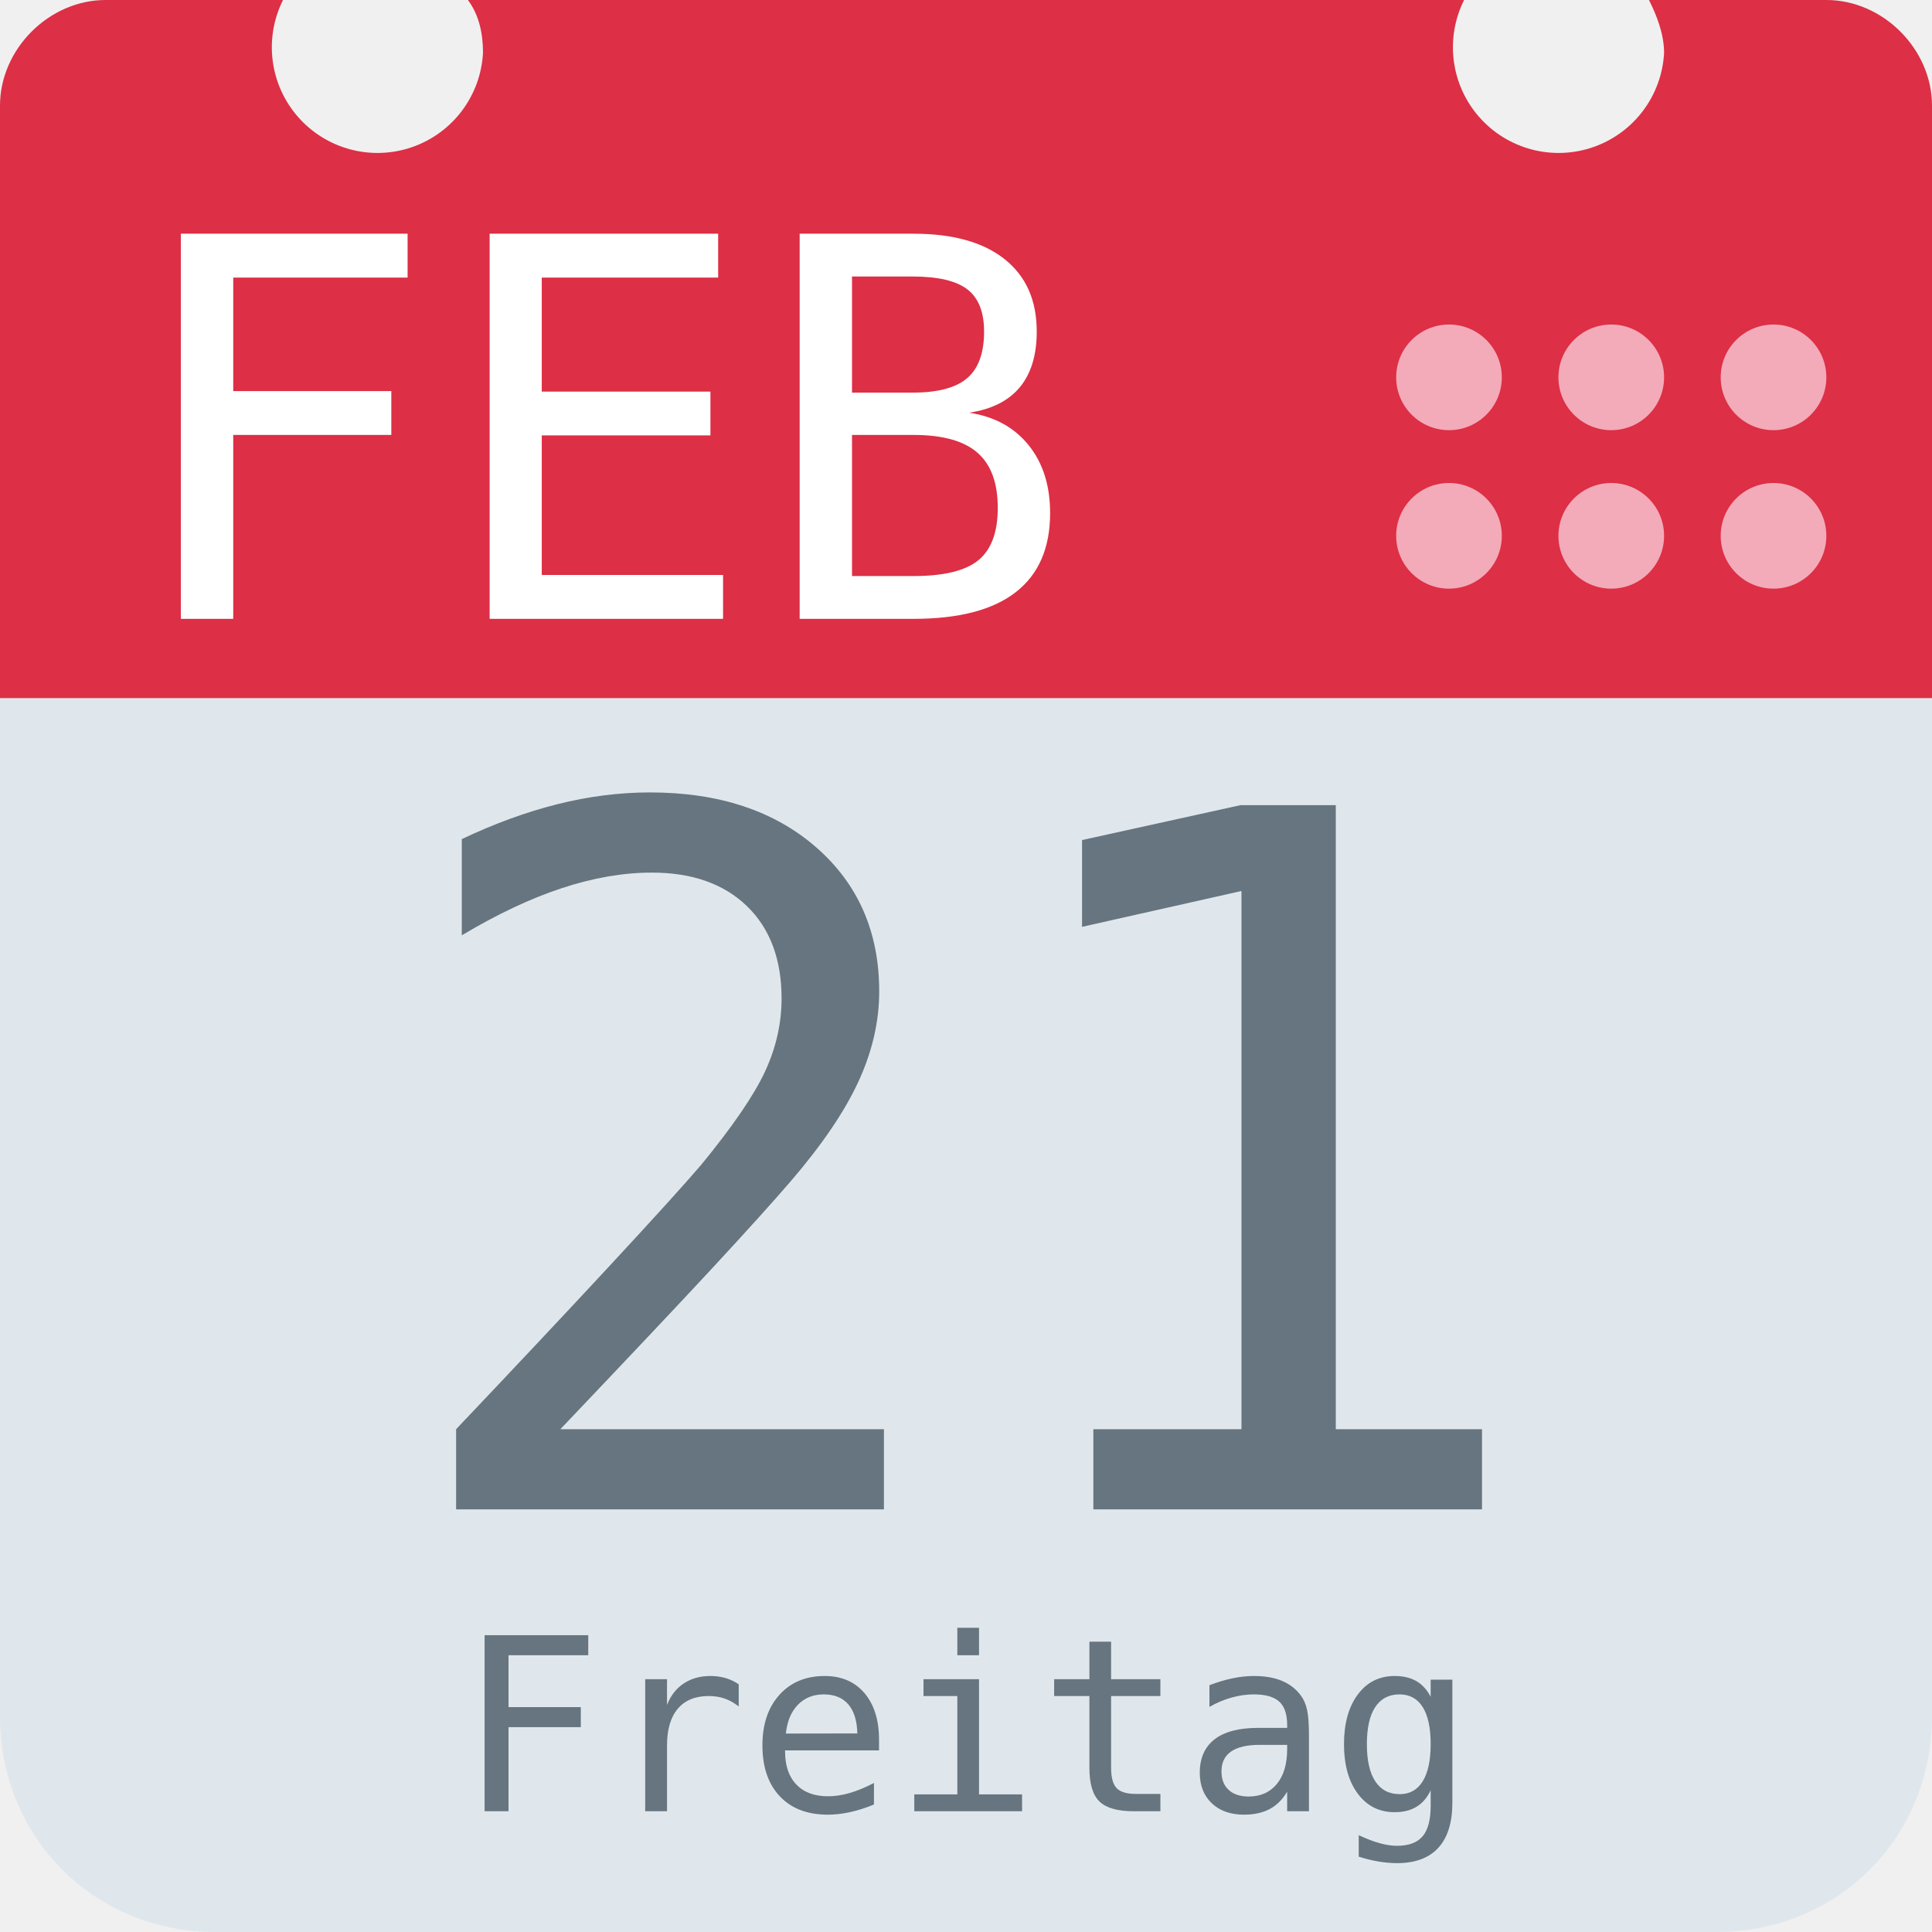
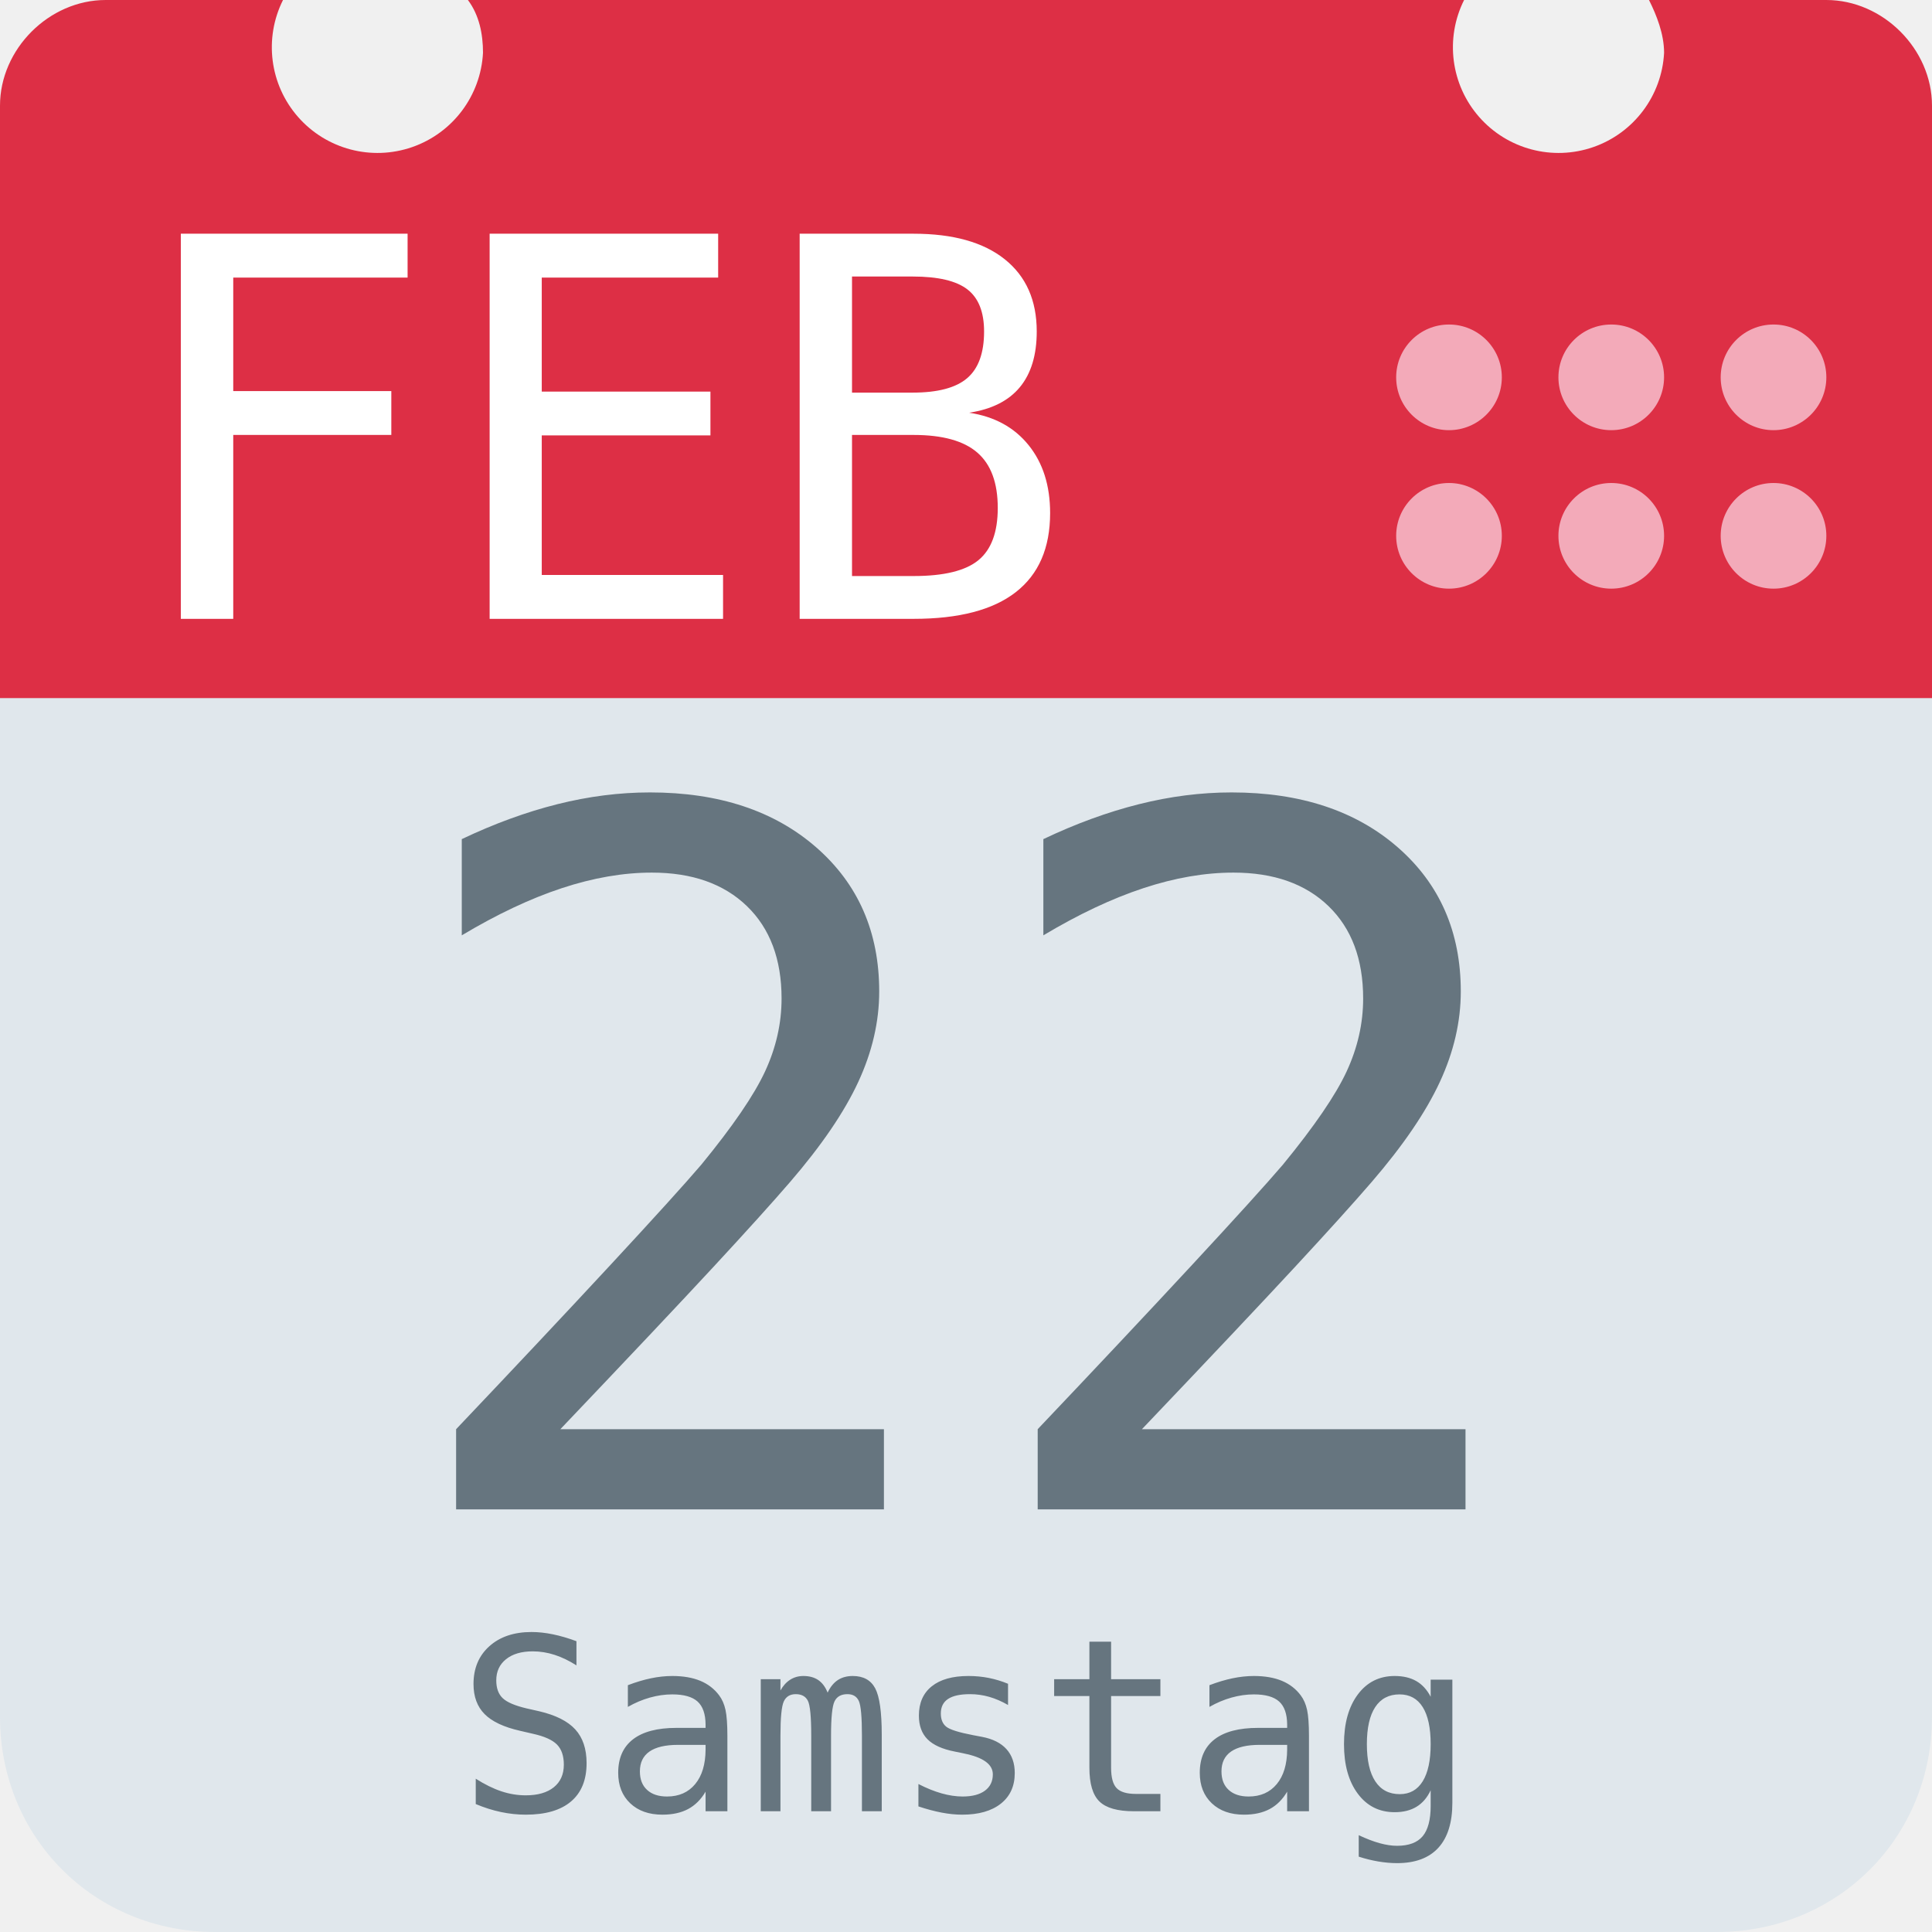
<svg xmlns="http://www.w3.org/2000/svg" aria-label="Calendar" role="img" viewBox="0 0 512 512">
  <path d="M512 455c0 32-25 57-57 57H57c-32 0-57-25-57-57V128c0-31 25-57 57-57h398c32 0 57 26 57 57z" fill="#e0e7ec" />
  <path d="M484 0h-47c2 4 4 9 4 14a28 28 0 1 1-53-14H124c3 4 4 9 4 14A28 28 0 1 1 75 0H28C13 0 0 13 0 28v157h512V28c0-15-13-28-28-28z" fill="#dd2f45" />
  <g fill="#f3aab9">
    <circle cx="470" cy="142" r="14" />
    <circle cx="470" cy="100" r="14" />
    <circle cx="427" cy="142" r="14" />
    <circle cx="427" cy="100" r="14" />
    <circle cx="384" cy="142" r="14" />
    <circle cx="384" cy="100" r="14" />
  </g>
  <text id="month" x="32" y="164" fill="#fff" font-family="monospace" font-size="140px" style="text-anchor: left">FEB</text>
-   <text id="day" x="256" y="400" fill="#66757f" font-family="monospace" font-size="256px" style="text-anchor: middle">21</text>
-   <text id="weekday" x="256" y="480" fill="#66757f" font-family="monospace" font-size="64px" style="text-anchor: middle">Freitag</text>
+   <text id="day" x="256" y="400" fill="#66757f" font-family="monospace" font-size="256px" style="text-anchor: middle">22</text>
+   <text id="weekday" x="256" y="480" fill="#66757f" font-family="monospace" font-size="64px" style="text-anchor: middle">Samstag</text>
</svg>
